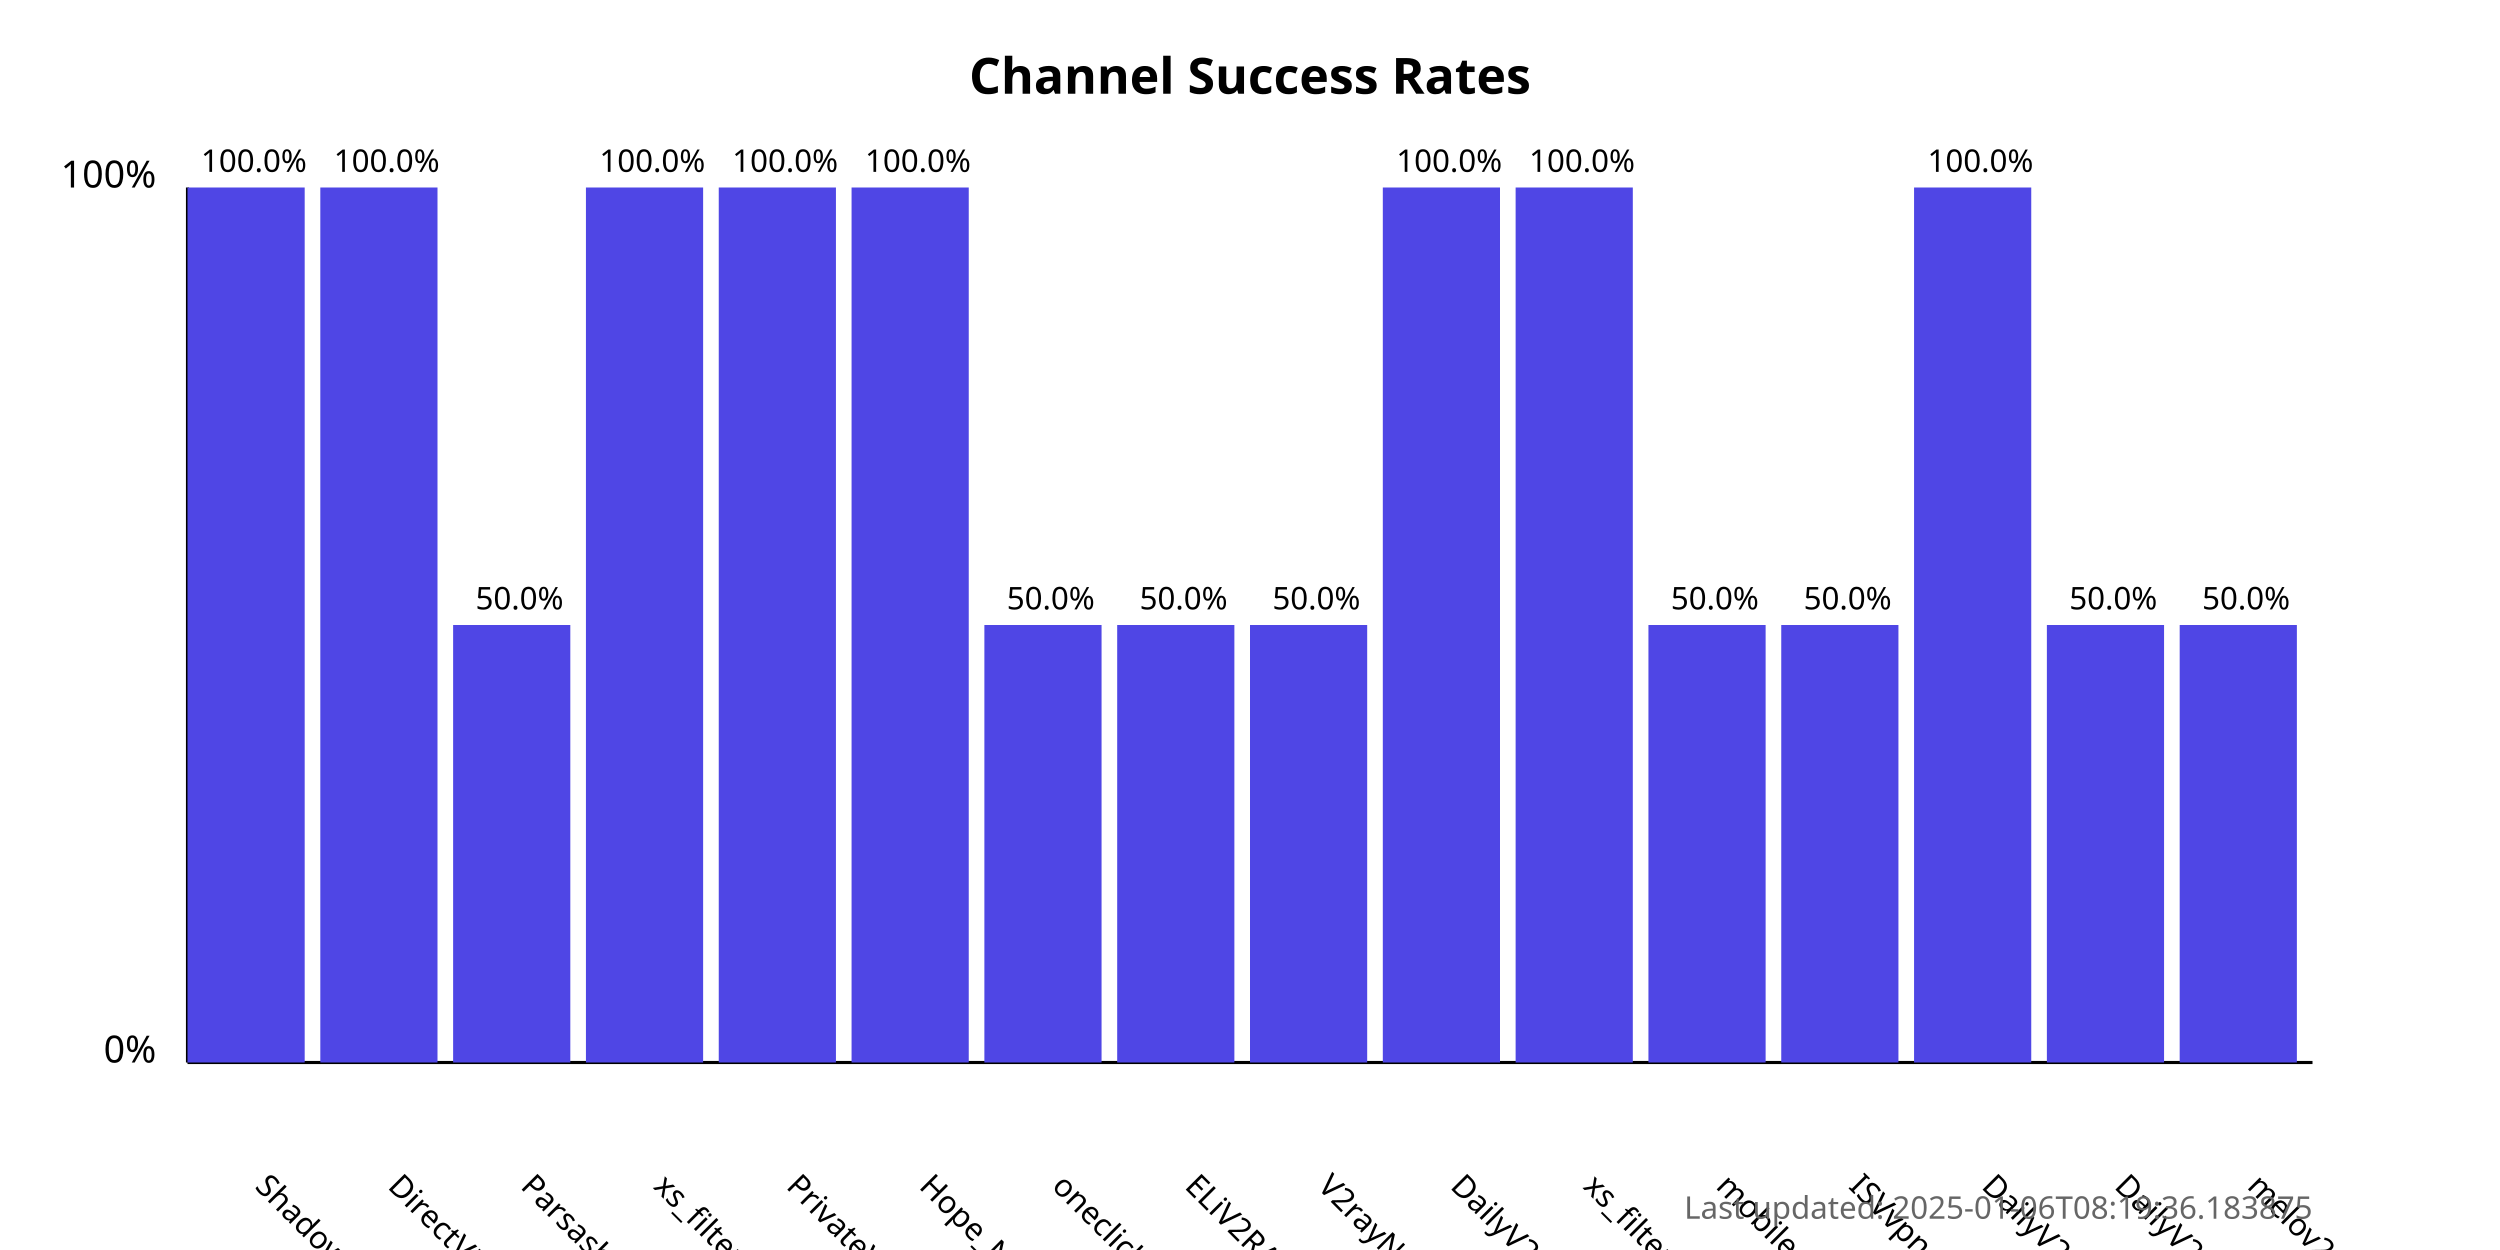
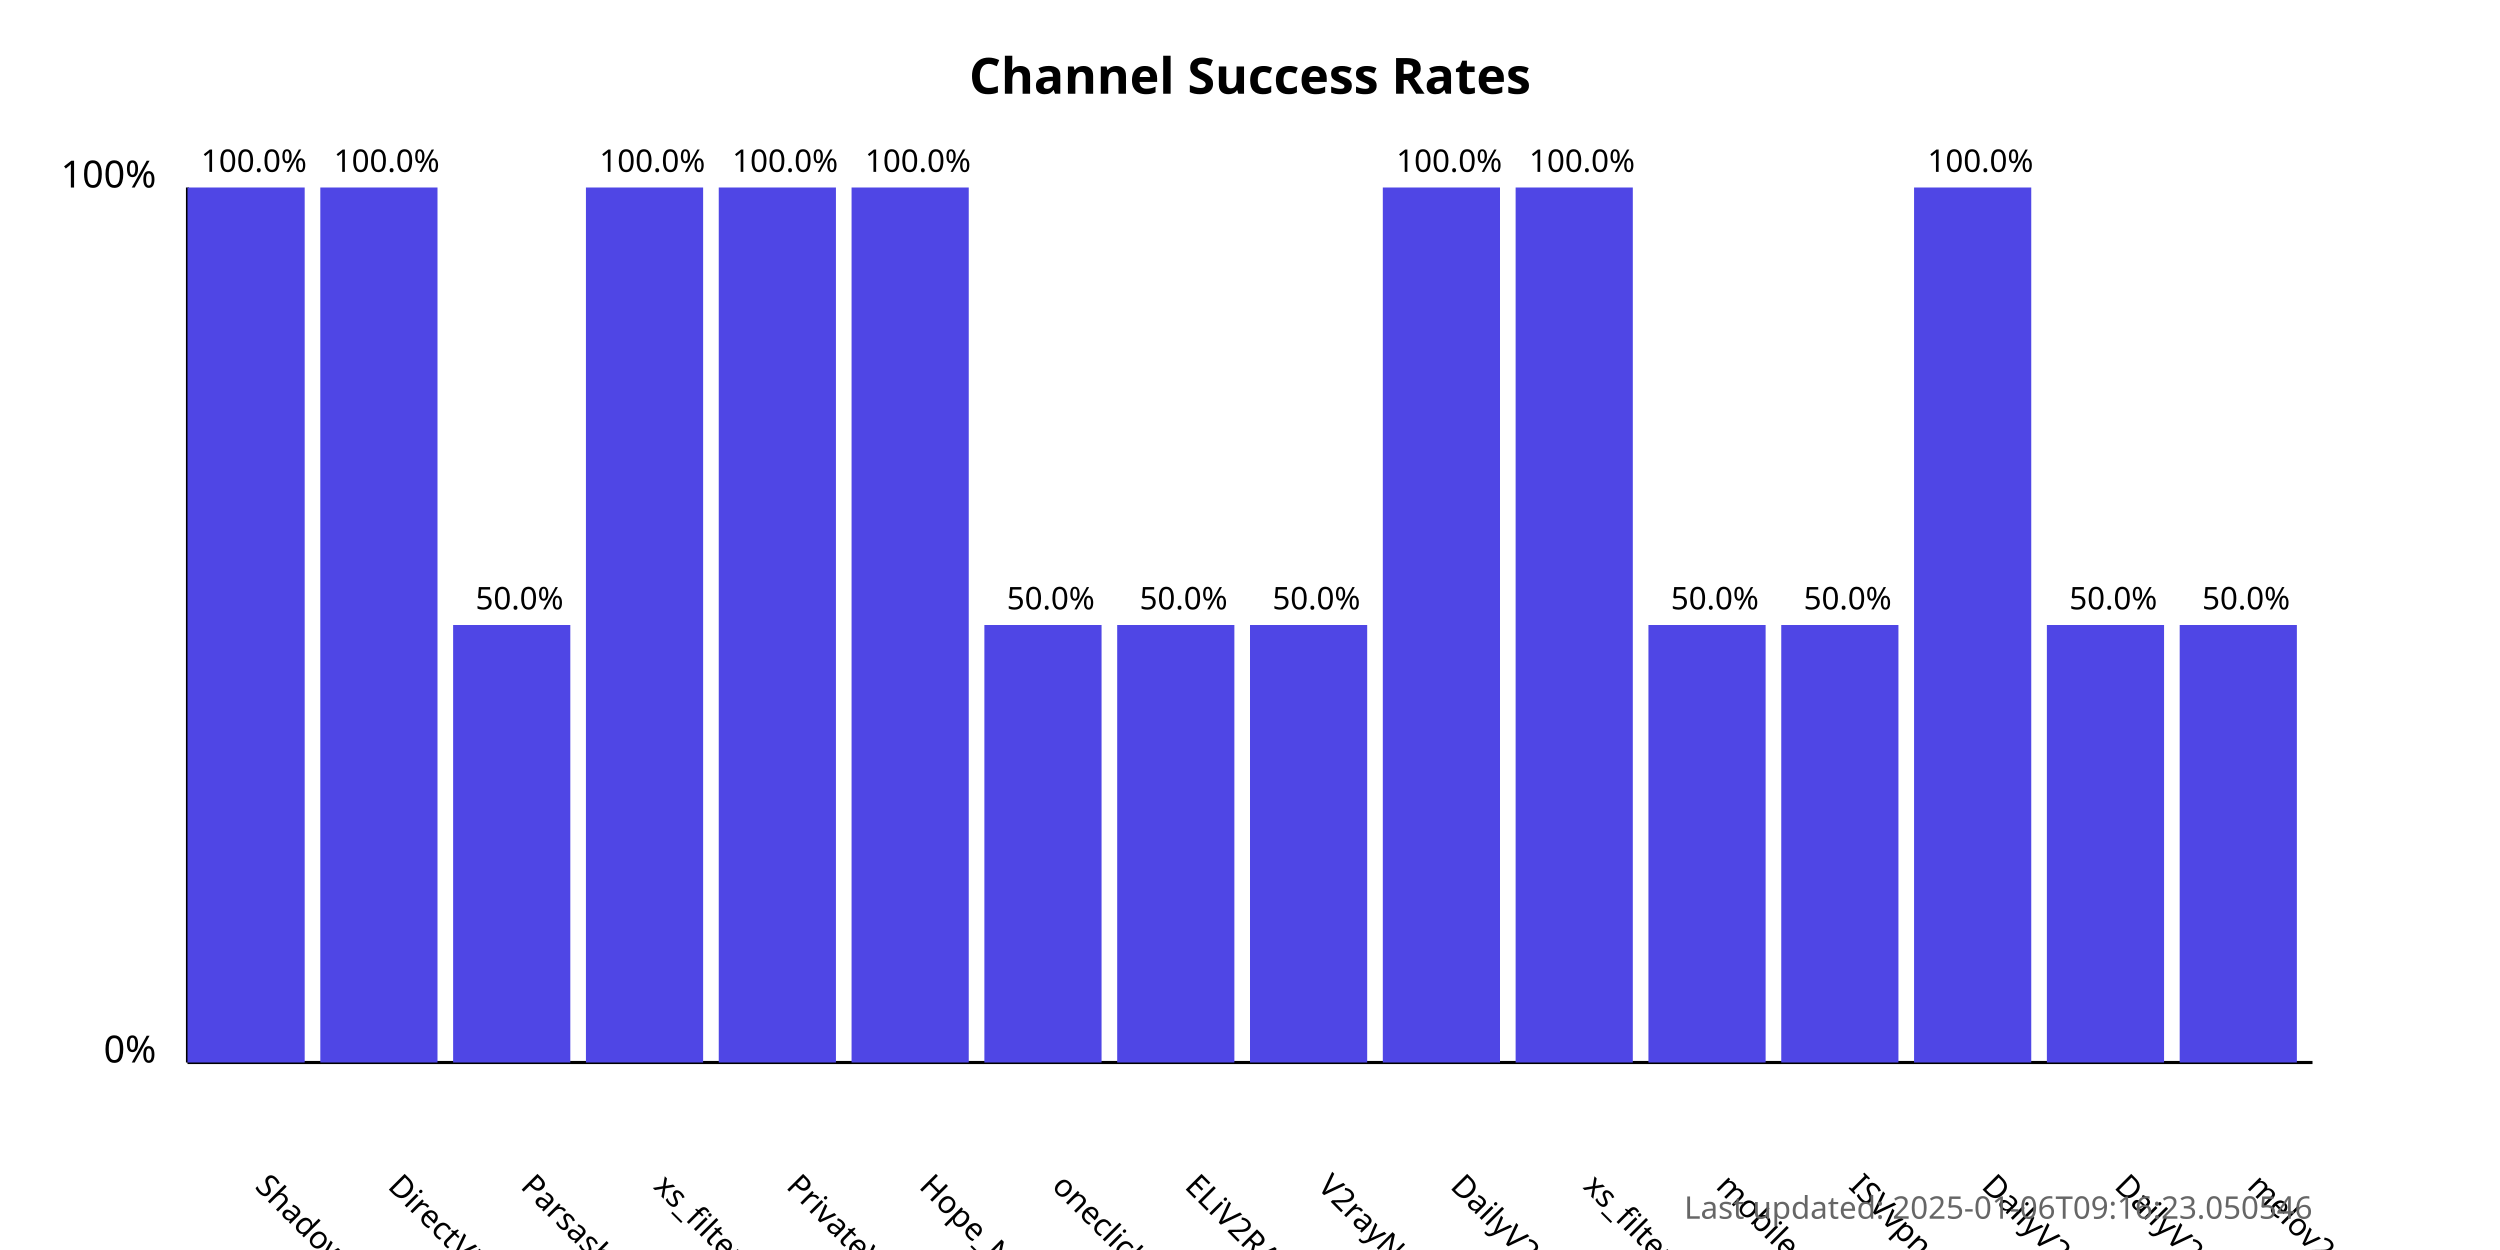
<svg xmlns="http://www.w3.org/2000/svg" width="800" height="400">
  <style>
            .chart-title { font: bold 16px sans-serif; }
            .axis-label { font: 12px sans-serif; }
            .tick-label { font: 10px sans-serif; }
            .bar { fill: #4f46e5; }
            .bar:hover { fill: #6366f1; }
            .timestamp { font: 10px sans-serif; fill: #666; }
        </style>
  <text x="400.0" y="30" text-anchor="middle" class="chart-title">
            Channel Success Rates
        </text>
  <line x1="60" y1="340" x2="60" y2="60" stroke="black" stroke-width="1" />
  <line x1="60" y1="340" x2="740" y2="340" stroke="black" stroke-width="1" />
  <text x="50" y="340" text-anchor="end" class="axis-label">0%</text>
  <text x="50" y="60" text-anchor="end" class="axis-label">100%</text>
  <g>
    <rect x="60" y="60.0" width="37.5" height="280.0" class="bar" />
    <text x="81.25" y="380" transform="rotate(45, 81.25, 380)" text-anchor="start" class="tick-label">
                ShadowProxy66
            </text>
    <text x="81.25" y="55.0" text-anchor="middle" class="tick-label">
                100.0%
            </text>
  </g>
  <g>
    <rect x="102.5" y="60.0" width="37.5" height="280.0" class="bar" />
    <text x="123.75" y="380" transform="rotate(45, 123.75, 380)" text-anchor="start" class="tick-label">
                DirectVPN
            </text>
    <text x="123.75" y="55.0" text-anchor="middle" class="tick-label">
                100.0%
            </text>
  </g>
  <g>
    <rect x="145.0" y="200.0" width="37.5" height="140.0" class="bar" />
    <text x="166.25" y="380" transform="rotate(45, 166.25, 380)" text-anchor="start" class="tick-label">
                Parsashonam
            </text>
    <text x="166.25" y="195.0" text-anchor="middle" class="tick-label">
                50.0%
            </text>
  </g>
  <g>
    <rect x="187.5" y="60.0" width="37.5" height="280.0" class="bar" />
    <text x="208.75" y="380" transform="rotate(45, 208.75, 380)" text-anchor="start" class="tick-label">
                xs_filternet
            </text>
    <text x="208.75" y="55.0" text-anchor="middle" class="tick-label">
                100.0%
            </text>
  </g>
  <g>
    <rect x="230.0" y="60.0" width="37.5" height="280.0" class="bar" />
    <text x="251.25" y="380" transform="rotate(45, 251.25, 380)" text-anchor="start" class="tick-label">
                PrivateVPNs
            </text>
    <text x="251.25" y="55.0" text-anchor="middle" class="tick-label">
                100.0%
            </text>
  </g>
  <g>
    <rect x="272.5" y="60.0" width="37.5" height="280.0" class="bar" />
    <text x="293.75" y="380" transform="rotate(45, 293.75, 380)" text-anchor="start" class="tick-label">
                Hope_Net
            </text>
    <text x="293.75" y="55.0" text-anchor="middle" class="tick-label">
                100.0%
            </text>
  </g>
  <g>
    <rect x="315.0" y="200.0" width="37.5" height="140.0" class="bar" />
    <text x="336.25" y="380" transform="rotate(45, 336.25, 380)" text-anchor="start" class="tick-label">
                oneclickvpnkeys
            </text>
    <text x="336.25" y="195.0" text-anchor="middle" class="tick-label">
                50.0%
            </text>
  </g>
  <g>
    <rect x="357.5" y="200.0" width="37.5" height="140.0" class="bar" />
    <text x="378.75" y="380" transform="rotate(45, 378.75, 380)" text-anchor="start" class="tick-label">
                ELiV2RAY
            </text>
    <text x="378.75" y="195.0" text-anchor="middle" class="tick-label">
                50.0%
            </text>
  </g>
  <g>
    <rect x="400.0" y="200.0" width="37.5" height="140.0" class="bar" />
    <text x="421.25" y="380" transform="rotate(45, 421.25, 380)" text-anchor="start" class="tick-label">
                V2rayNGX
            </text>
    <text x="421.25" y="195.0" text-anchor="middle" class="tick-label">
                50.0%
            </text>
  </g>
  <g>
    <rect x="442.5" y="60.0" width="37.5" height="280.0" class="bar" />
    <text x="463.75" y="380" transform="rotate(45, 463.75, 380)" text-anchor="start" class="tick-label">
                DailyV2RY
            </text>
    <text x="463.75" y="55.0" text-anchor="middle" class="tick-label">
                100.0%
            </text>
  </g>
  <g>
    <rect x="485.0" y="60.0" width="37.5" height="280.0" class="bar" />
    <text x="506.25" y="380" transform="rotate(45, 506.25, 380)" text-anchor="start" class="tick-label">
                xs_filternet
            </text>
    <text x="506.25" y="55.0" text-anchor="middle" class="tick-label">
                100.0%
            </text>
  </g>
  <g>
    <rect x="527.5" y="200.0" width="37.5" height="140.0" class="bar" />
    <text x="548.75" y="380" transform="rotate(45, 548.75, 380)" text-anchor="start" class="tick-label">
                mobilesignal
            </text>
    <text x="548.75" y="195.0" text-anchor="middle" class="tick-label">
                50.0%
            </text>
  </g>
  <g>
    <rect x="570.0" y="200.0" width="37.5" height="140.0" class="bar" />
    <text x="591.25" y="380" transform="rotate(45, 591.25, 380)" text-anchor="start" class="tick-label">
                ISVvpn
            </text>
    <text x="591.25" y="195.0" text-anchor="middle" class="tick-label">
                50.0%
            </text>
  </g>
  <g>
    <rect x="612.5" y="60.0" width="37.5" height="280.0" class="bar" />
    <text x="633.75" y="380" transform="rotate(45, 633.75, 380)" text-anchor="start" class="tick-label">
                DailyV2RY
            </text>
    <text x="633.75" y="55.0" text-anchor="middle" class="tick-label">
                100.0%
            </text>
  </g>
  <g>
    <rect x="655.0" y="200.0" width="37.5" height="140.0" class="bar" />
    <text x="676.25" y="380" transform="rotate(45, 676.25, 380)" text-anchor="start" class="tick-label">
                DailyV2RY
            </text>
    <text x="676.25" y="195.0" text-anchor="middle" class="tick-label">
                50.0%
            </text>
  </g>
  <g>
    <rect x="697.5" y="200.0" width="37.5" height="140.0" class="bar" />
    <text x="718.75" y="380" transform="rotate(45, 718.75, 380)" text-anchor="start" class="tick-label">
                melov2ray
            </text>
    <text x="718.75" y="195.0" text-anchor="middle" class="tick-label">
                50.0%
            </text>
  </g>
  <text x="740" y="390" text-anchor="end" class="timestamp">
-             Last updated: 2025-01-06T08:19:36.183875
+             Last updated: 2025-01-06T09:16:23.050546
        </text>
</svg>
